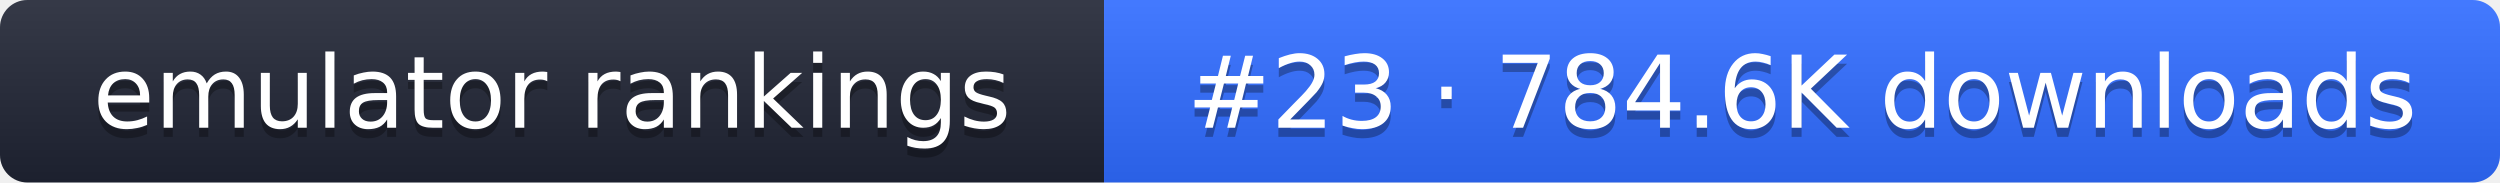
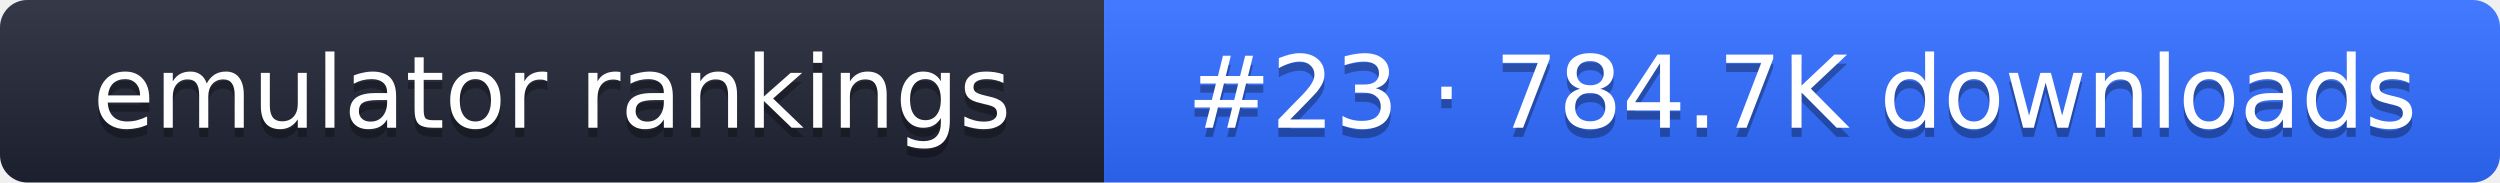
- <svg xmlns="http://www.w3.org/2000/svg" width="274" height="20" role="img" aria-label="emulator rankings: #23 · 784.6K downloads">
+ <svg xmlns="http://www.w3.org/2000/svg" width="274" height="20" role="img" aria-label="emulator rankings: #23 · 784.7K downloads">
  <linearGradient id="g" x2="0" y2="100%">
    <stop offset="0" stop-color="#fff" stop-opacity=".1" />
    <stop offset="1" stop-opacity=".1" />
  </linearGradient>
  <clipPath id="r">
    <rect width="274" height="20" rx="3" fill="#fff" />
  </clipPath>
  <g clip-path="url(#r)">
    <rect width="121" height="20" fill="#1f2433" />
    <rect x="121" width="153" height="20" fill="#2f6bff" />
    <rect width="274" height="20" fill="url(#g)" />
  </g>
  <g fill="#fff" text-anchor="middle" font-family="Verdana,DejaVu Sans,sans-serif" font-size="11">
    <text x="60.5" y="15" fill="#010101" fill-opacity=".3">emulator rankings</text>
    <text x="60.5" y="14">emulator rankings</text>
-     <text x="197.5" y="15" fill="#010101" fill-opacity=".3">#23 · 784.6K downloads</text>
-     <text x="197.5" y="14">#23 · 784.6K downloads</text>
+     <text x="197.5" y="15" fill="#010101" fill-opacity=".3">#23 · 784.7K downloads</text>
+     <text x="197.5" y="14">#23 · 784.7K downloads</text>
  </g>
</svg>
